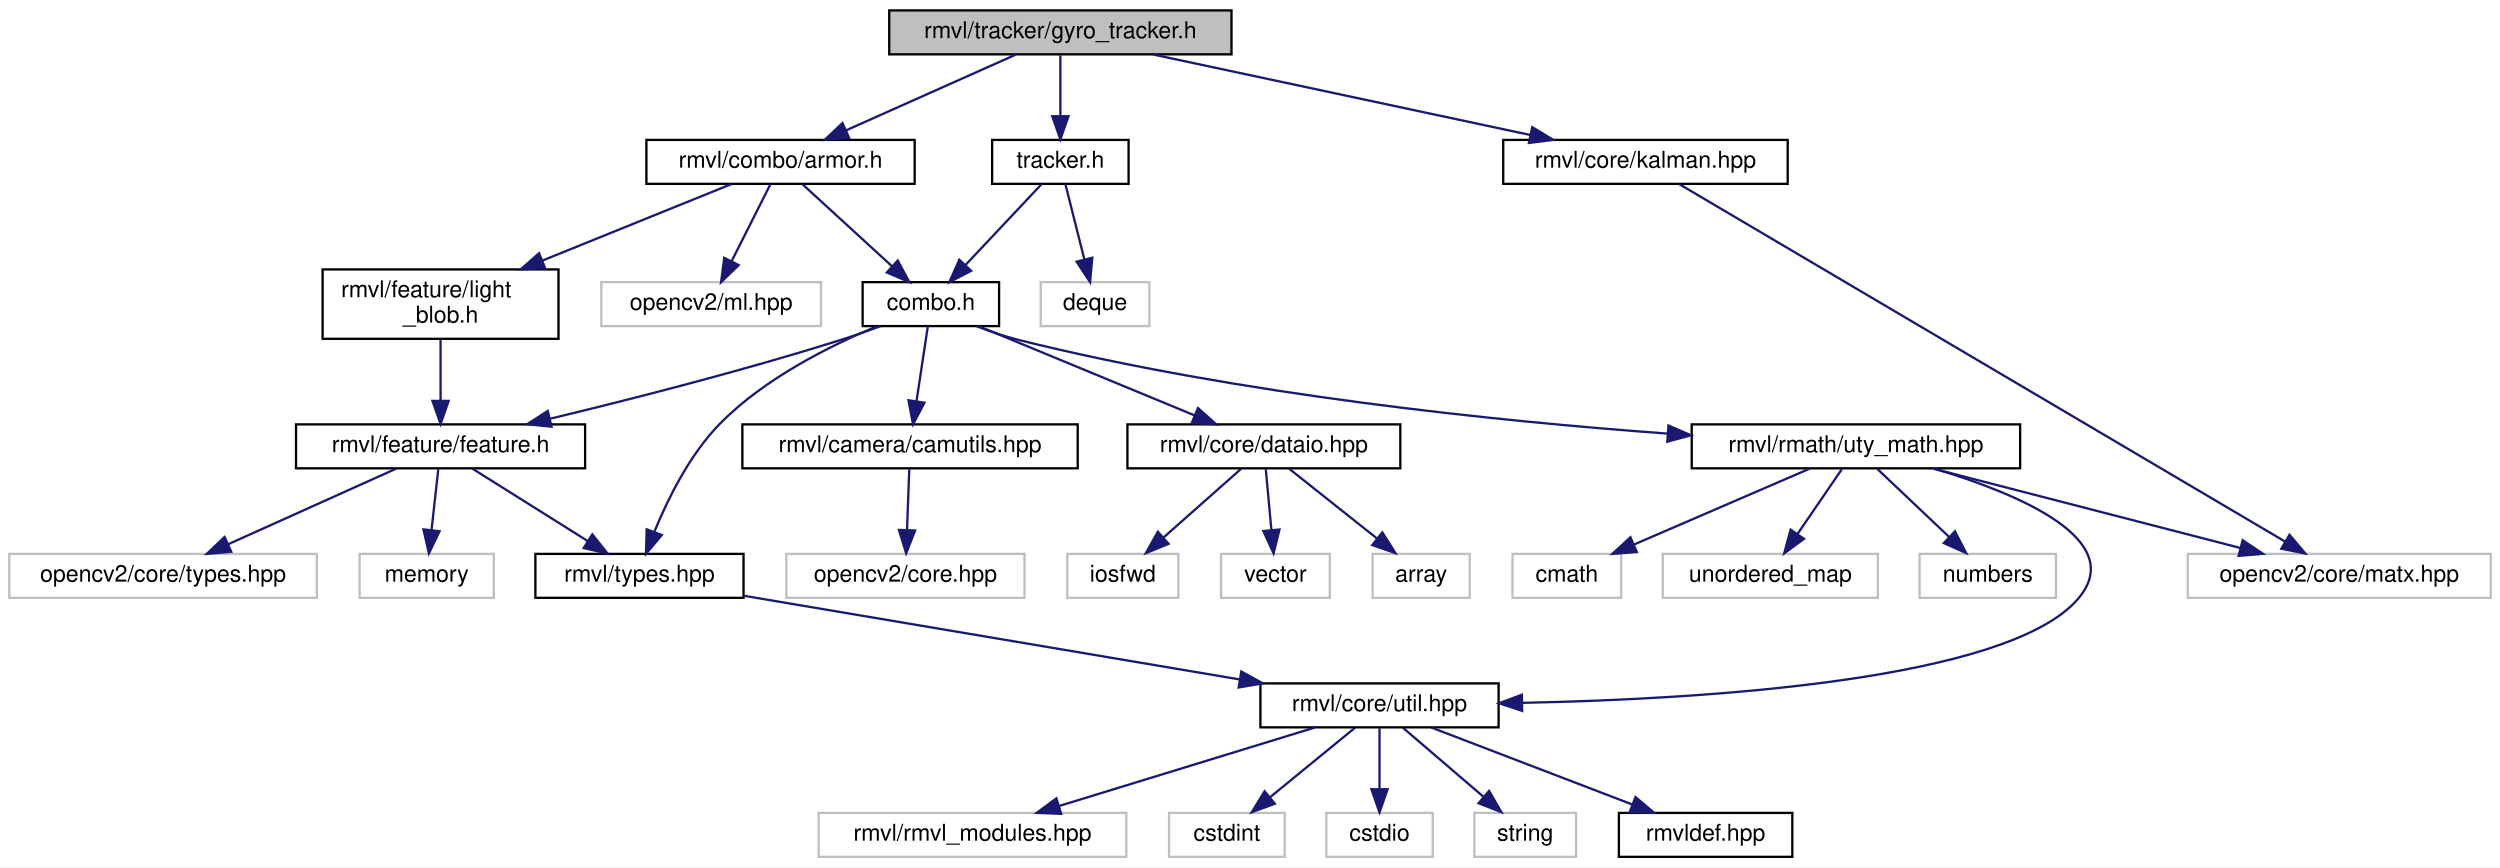
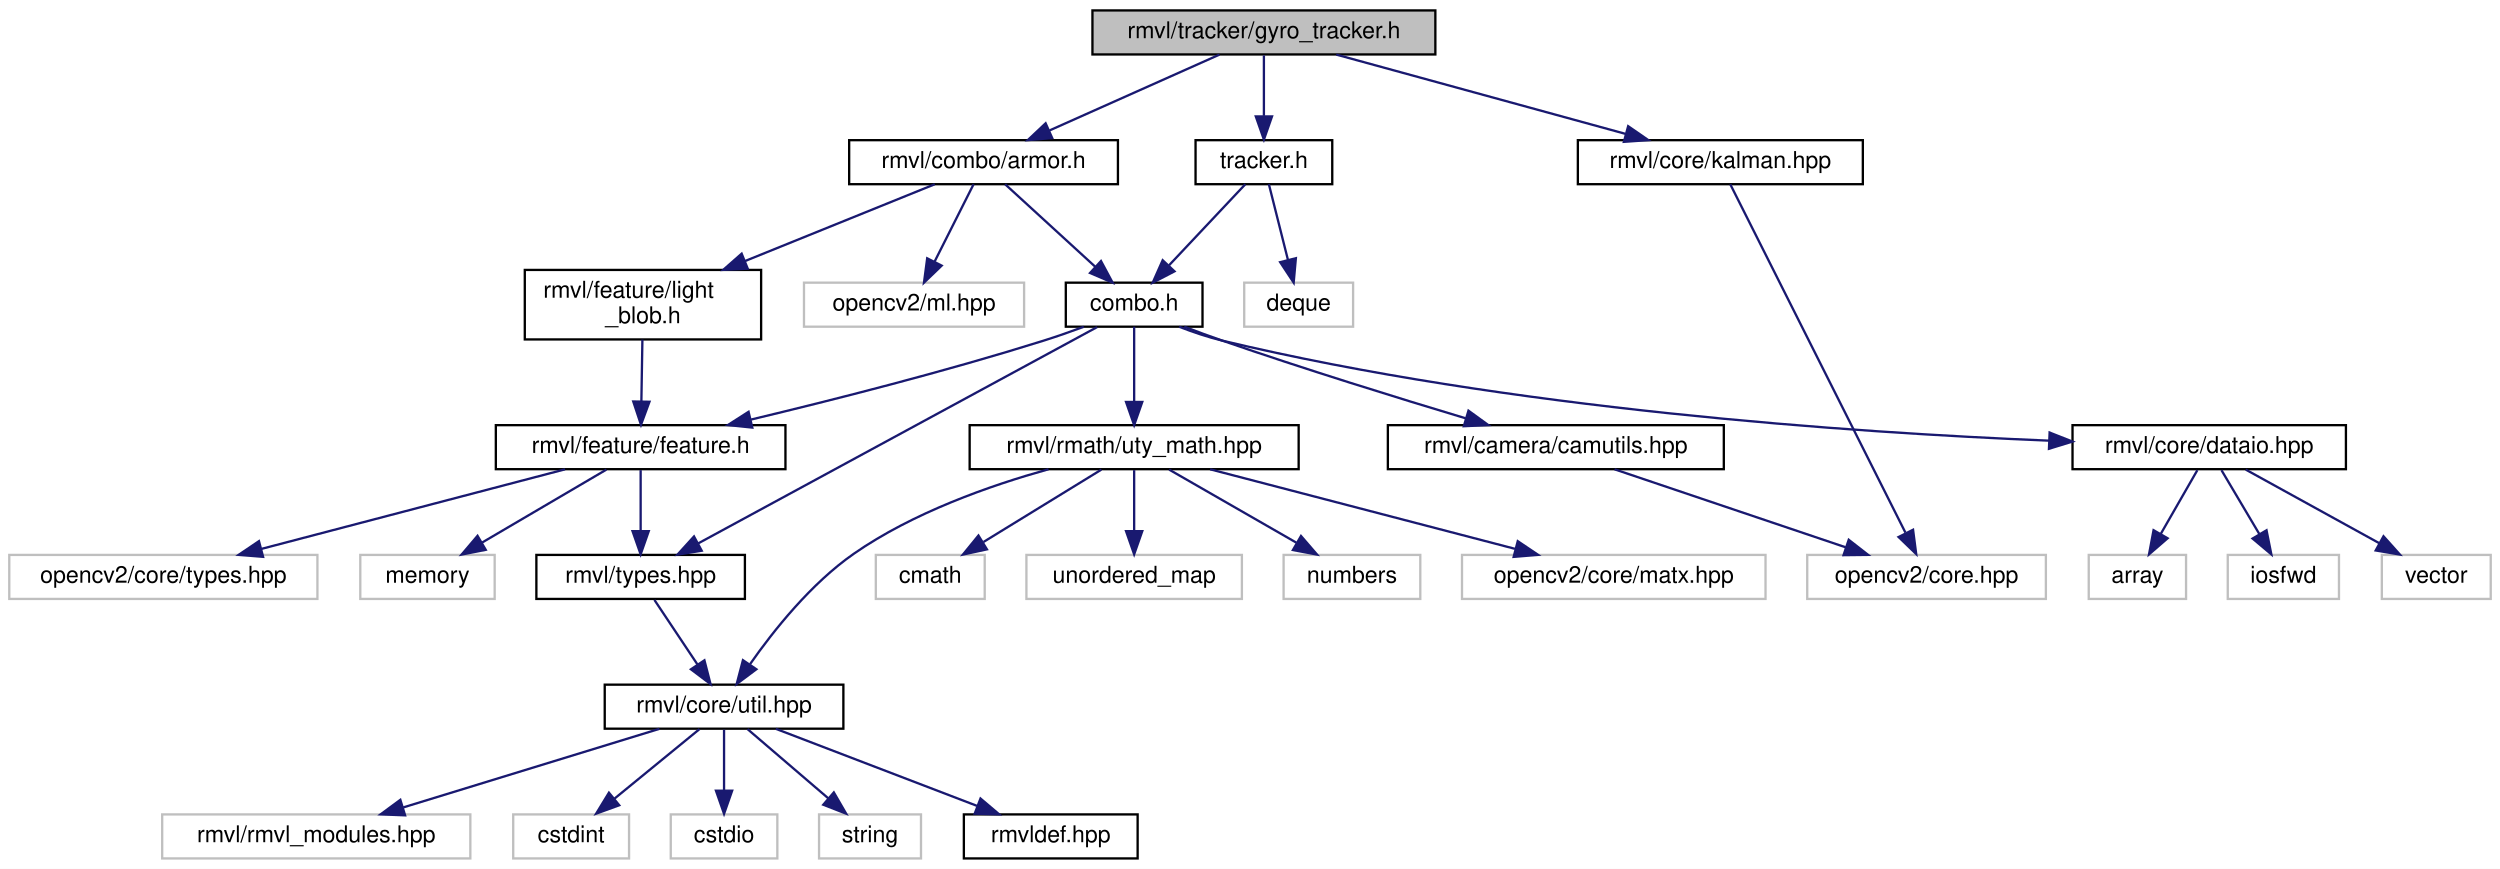
- <svg xmlns="http://www.w3.org/2000/svg" xmlns:xlink="http://www.w3.org/1999/xlink" width="1081pt" height="375pt" viewBox="0.00 0.00 1081.00 375.00">
+ <svg xmlns="http://www.w3.org/2000/svg" xmlns:xlink="http://www.w3.org/1999/xlink" width="1079pt" height="375pt" viewBox="0.00 0.00 1079.00 375.00">
  <g id="graph0" class="graph" transform="scale(1 1) rotate(0) translate(4 371)">
-     <polygon fill="white" stroke="transparent" points="-4,4 -4,-371 1077,-371 1077,4 -4,4" />
+     <polygon fill="white" stroke="transparent" points="-4,4 -4,-371 1075,-371 1075,4 -4,4" />
    <g id="node1" class="node">
      <g id="a_node1">
        <a xlink:title="装甲板追踪器头文件">
-           <polygon fill="#bfbfbf" stroke="black" points="380.5,-347.5 380.5,-366.5 528.5,-366.5 528.5,-347.5 380.5,-347.5" />
-           <text text-anchor="middle" x="454.5" y="-354.5" font-family="Helvetica,sans-Serif" font-size="10.00">rmvl/tracker/gyro_tracker.h</text>
+           <polygon fill="#bfbfbf" stroke="black" points="467.5,-347.5 467.5,-366.5 615.5,-366.5 615.5,-347.5 467.5,-347.5" />
+           <text text-anchor="middle" x="541.5" y="-354.5" font-family="Helvetica,sans-Serif" font-size="10.00">rmvl/tracker/gyro_tracker.h</text>
        </a>
      </g>
    </g>
    <g id="node2" class="node">
      <g id="a_node2">
        <a xlink:href="../../dd/d92/combo_2armor_8h.html" target="_top" xlink:title="装甲板类头文件">
-           <polygon fill="white" stroke="black" points="275.5,-291.5 275.5,-310.5 391.5,-310.5 391.5,-291.5 275.5,-291.5" />
-           <text text-anchor="middle" x="333.5" y="-298.5" font-family="Helvetica,sans-Serif" font-size="10.00">rmvl/combo/armor.h</text>
+           <polygon fill="white" stroke="black" points="362.5,-291.5 362.5,-310.5 478.5,-310.5 478.5,-291.5 362.5,-291.5" />
+           <text text-anchor="middle" x="420.5" y="-298.5" font-family="Helvetica,sans-Serif" font-size="10.00">rmvl/combo/armor.h</text>
        </a>
      </g>
    </g>
    <g id="edge1" class="edge">
-       <path fill="none" stroke="midnightblue" d="M435.33,-347.44C415.59,-338.64 384.61,-324.81 362.01,-314.72" />
-       <polygon fill="midnightblue" stroke="midnightblue" points="363.14,-311.4 352.58,-310.52 360.29,-317.79 363.14,-311.4" />
+       <path fill="none" stroke="midnightblue" d="M522.33,-347.44C502.59,-338.64 471.61,-324.81 449.01,-314.72" />
+       <polygon fill="midnightblue" stroke="midnightblue" points="450.14,-311.4 439.58,-310.52 447.29,-317.79 450.14,-311.4" />
    </g>
    <g id="node27" class="node">
      <g id="a_node27">
        <a xlink:href="../../db/d0f/kalman_8hpp.html" target="_top" xlink:title="包含轻量级 cv::Matx 的卡尔曼滤波模块">
-           <polygon fill="white" stroke="black" points="646,-291.5 646,-310.5 769,-310.5 769,-291.5 646,-291.5" />
-           <text text-anchor="middle" x="707.5" y="-298.5" font-family="Helvetica,sans-Serif" font-size="10.00">rmvl/core/kalman.hpp</text>
+           <polygon fill="white" stroke="black" points="677,-291.5 677,-310.5 800,-310.5 800,-291.5 677,-291.5" />
+           <text text-anchor="middle" x="738.5" y="-298.5" font-family="Helvetica,sans-Serif" font-size="10.00">rmvl/core/kalman.hpp</text>
        </a>
      </g>
    </g>
    <g id="edge29" class="edge">
-       <path fill="none" stroke="midnightblue" d="M494.59,-347.44C538.82,-338 610.04,-322.8 657.78,-312.61" />
-       <polygon fill="midnightblue" stroke="midnightblue" points="658.55,-316.03 667.6,-310.52 657.09,-309.18 658.55,-316.03" />
+       <path fill="none" stroke="midnightblue" d="M572.72,-347.44C606.43,-338.2 660.3,-323.44 697.43,-313.26" />
+       <polygon fill="midnightblue" stroke="midnightblue" points="698.71,-316.54 707.43,-310.52 696.86,-309.78 698.71,-316.54" />
    </g>
    <g id="node28" class="node">
      <g id="a_node28">
        <a xlink:href="../../dc/ded/tracker_8h.html" target="_top" xlink:title="追踪器抽象头文件">
-           <polygon fill="white" stroke="black" points="425,-291.5 425,-310.5 484,-310.5 484,-291.5 425,-291.5" />
-           <text text-anchor="middle" x="454.5" y="-298.5" font-family="Helvetica,sans-Serif" font-size="10.00">tracker.h</text>
+           <polygon fill="white" stroke="black" points="512,-291.5 512,-310.5 571,-310.5 571,-291.5 512,-291.5" />
+           <text text-anchor="middle" x="541.5" y="-298.5" font-family="Helvetica,sans-Serif" font-size="10.00">tracker.h</text>
        </a>
      </g>
    </g>
    <g id="edge31" class="edge">
-       <path fill="none" stroke="midnightblue" d="M454.5,-347.08C454.5,-340.01 454.5,-329.86 454.5,-320.99" />
-       <polygon fill="midnightblue" stroke="midnightblue" points="458,-320.75 454.5,-310.75 451,-320.75 458,-320.75" />
+       <path fill="none" stroke="midnightblue" d="M541.5,-347.08C541.5,-340.01 541.5,-329.86 541.5,-320.99" />
+       <polygon fill="midnightblue" stroke="midnightblue" points="545,-320.75 541.5,-310.75 538,-320.75 545,-320.75" />
    </g>
    <g id="node3" class="node">
      <g id="a_node3">
        <a xlink:title=" ">
-           <polygon fill="white" stroke="#bfbfbf" points="256,-230 256,-249 351,-249 351,-230 256,-230" />
-           <text text-anchor="middle" x="303.5" y="-237" font-family="Helvetica,sans-Serif" font-size="10.00">opencv2/ml.hpp</text>
+           <polygon fill="white" stroke="#bfbfbf" points="343,-230 343,-249 438,-249 438,-230 343,-230" />
+           <text text-anchor="middle" x="390.5" y="-237" font-family="Helvetica,sans-Serif" font-size="10.00">opencv2/ml.hpp</text>
        </a>
      </g>
    </g>
    <g id="edge2" class="edge">
-       <path fill="none" stroke="midnightblue" d="M329.2,-291.48C324.84,-282.82 317.94,-269.15 312.4,-258.15" />
-       <polygon fill="midnightblue" stroke="midnightblue" points="315.42,-256.36 307.79,-249.01 309.17,-259.51 315.42,-256.36" />
+       <path fill="none" stroke="midnightblue" d="M416.2,-291.48C411.84,-282.82 404.94,-269.15 399.4,-258.15" />
+       <polygon fill="midnightblue" stroke="midnightblue" points="402.42,-256.36 394.79,-249.01 396.17,-259.51 402.42,-256.36" />
    </g>
    <g id="node4" class="node">
      <g id="a_node4">
        <a xlink:href="../../d8/d36/combo_8h.html" target="_top" xlink:title="the combination of the features header file">
-           <polygon fill="white" stroke="black" points="369,-230 369,-249 428,-249 428,-230 369,-230" />
-           <text text-anchor="middle" x="398.5" y="-237" font-family="Helvetica,sans-Serif" font-size="10.00">combo.h</text>
+           <polygon fill="white" stroke="black" points="456,-230 456,-249 515,-249 515,-230 456,-230" />
+           <text text-anchor="middle" x="485.5" y="-237" font-family="Helvetica,sans-Serif" font-size="10.00">combo.h</text>
        </a>
      </g>
    </g>
    <g id="edge3" class="edge">
-       <path fill="none" stroke="midnightblue" d="M342.81,-291.48C352.95,-282.2 369.36,-267.17 381.75,-255.83" />
-       <polygon fill="midnightblue" stroke="midnightblue" points="384.19,-258.34 389.2,-249.01 379.46,-253.18 384.19,-258.34" />
+       <path fill="none" stroke="midnightblue" d="M429.81,-291.48C439.95,-282.2 456.36,-267.17 468.75,-255.83" />
+       <polygon fill="midnightblue" stroke="midnightblue" points="471.19,-258.34 476.2,-249.01 466.46,-253.18 471.19,-258.34" />
    </g>
    <g id="node26" class="node">
      <g id="a_node26">
        <a xlink:href="../../d4/d54/feature_2light__blob_8h.html" target="_top" xlink:title="灯条类头文件">
-           <polygon fill="white" stroke="black" points="135.5,-224.5 135.5,-254.5 237.5,-254.5 237.5,-224.5 135.5,-224.5" />
-           <text text-anchor="start" x="143.5" y="-242.5" font-family="Helvetica,sans-Serif" font-size="10.00">rmvl/feature/light</text>
-           <text text-anchor="middle" x="186.5" y="-231.5" font-family="Helvetica,sans-Serif" font-size="10.00">_blob.h</text>
+           <polygon fill="white" stroke="black" points="222.5,-224.5 222.5,-254.5 324.5,-254.5 324.5,-224.5 222.5,-224.5" />
+           <text text-anchor="start" x="230.5" y="-242.5" font-family="Helvetica,sans-Serif" font-size="10.00">rmvl/feature/light</text>
+           <text text-anchor="middle" x="273.5" y="-231.5" font-family="Helvetica,sans-Serif" font-size="10.00">_blob.h</text>
        </a>
      </g>
    </g>
    <g id="edge27" class="edge">
-       <path fill="none" stroke="midnightblue" d="M312.44,-291.48C291.13,-282.85 257.56,-269.26 230.44,-258.29" />
-       <polygon fill="midnightblue" stroke="midnightblue" points="231.73,-255.03 221.14,-254.52 229.1,-261.52 231.73,-255.03" />
+       <path fill="none" stroke="midnightblue" d="M399.44,-291.48C378.13,-282.85 344.56,-269.26 317.44,-258.29" />
+       <polygon fill="midnightblue" stroke="midnightblue" points="318.73,-255.03 308.14,-254.52 316.1,-261.52 318.73,-255.03" />
    </g>
    <g id="node5" class="node">
      <g id="a_node5">
        <a xlink:href="../../d3/d7e/camutils_8hpp.html" target="_top" xlink:title=" ">
-           <polygon fill="white" stroke="black" points="317,-168.5 317,-187.5 462,-187.5 462,-168.5 317,-168.5" />
-           <text text-anchor="middle" x="389.5" y="-175.5" font-family="Helvetica,sans-Serif" font-size="10.00">rmvl/camera/camutils.hpp</text>
+           <polygon fill="white" stroke="black" points="595,-168.5 595,-187.5 740,-187.5 740,-168.5 595,-168.5" />
+           <text text-anchor="middle" x="667.5" y="-175.5" font-family="Helvetica,sans-Serif" font-size="10.00">rmvl/camera/camutils.hpp</text>
        </a>
      </g>
    </g>
    <g id="edge4" class="edge">
-       <path fill="none" stroke="midnightblue" d="M397.21,-229.98C395.94,-221.58 393.96,-208.48 392.32,-197.66" />
-       <polygon fill="midnightblue" stroke="midnightblue" points="395.74,-196.87 390.79,-187.51 388.82,-197.92 395.74,-196.87" />
+       <path fill="none" stroke="midnightblue" d="M507.12,-229.99C512.45,-227.96 518.16,-225.85 523.5,-224 558.81,-211.76 599.49,-199.19 628.59,-190.45" />
+       <polygon fill="midnightblue" stroke="midnightblue" points="629.79,-193.75 638.37,-187.53 627.78,-187.04 629.79,-193.75" />
    </g>
    <g id="node7" class="node">
      <g id="a_node7">
        <a xlink:href="../../dc/d71/uty__math_8hpp.html" target="_top" xlink:title=" ">
-           <polygon fill="white" stroke="black" points="727.5,-168.5 727.5,-187.5 869.5,-187.5 869.5,-168.5 727.5,-168.5" />
-           <text text-anchor="middle" x="798.5" y="-175.5" font-family="Helvetica,sans-Serif" font-size="10.00">rmvl/rmath/uty_math.hpp</text>
+           <polygon fill="white" stroke="black" points="414.5,-168.5 414.5,-187.5 556.5,-187.5 556.5,-168.5 414.5,-168.5" />
+           <text text-anchor="middle" x="485.5" y="-175.5" font-family="Helvetica,sans-Serif" font-size="10.00">rmvl/rmath/uty_math.hpp</text>
        </a>
      </g>
    </g>
    <g id="edge6" class="edge">
-       <path fill="none" stroke="midnightblue" d="M418.33,-229.9C424.1,-227.68 430.47,-225.5 436.5,-224 531.14,-200.43 642.92,-188.93 716.97,-183.51" />
-       <polygon fill="midnightblue" stroke="midnightblue" points="717.44,-186.99 727.16,-182.79 716.94,-180.01 717.44,-186.99" />
+       <path fill="none" stroke="midnightblue" d="M485.5,-229.98C485.5,-221.58 485.5,-208.48 485.5,-197.66" />
+       <polygon fill="midnightblue" stroke="midnightblue" points="489,-197.51 485.5,-187.51 482,-197.51 489,-197.51" />
    </g>
    <g id="node18" class="node">
      <g id="a_node18">
        <a xlink:href="../../dd/de3/types_8hpp.html" target="_top" xlink:title="常用状态类型定义">
          <polygon fill="white" stroke="black" points="227.5,-112.5 227.5,-131.5 317.5,-131.5 317.5,-112.5 227.5,-112.5" />
          <text text-anchor="middle" x="272.5" y="-119.5" font-family="Helvetica,sans-Serif" font-size="10.00">rmvl/types.hpp</text>
        </a>
      </g>
    </g>
    <g id="edge17" class="edge">
-       <path fill="none" stroke="midnightblue" d="M375.2,-229.94C355.26,-221.68 326.8,-207.54 307.5,-188 294.3,-174.63 284.74,-155.25 278.98,-141.13" />
-       <polygon fill="midnightblue" stroke="midnightblue" points="282.15,-139.64 275.32,-131.55 275.62,-142.14 282.15,-139.64" />
+       <path fill="none" stroke="midnightblue" d="M469.49,-229.82C432.62,-209.83 341.53,-160.43 297.33,-136.47" />
+       <polygon fill="midnightblue" stroke="midnightblue" points="298.86,-133.31 288.4,-131.62 295.53,-139.47 298.86,-133.31" />
    </g>
    <g id="node19" class="node">
      <g id="a_node19">
        <a xlink:href="../../d5/d60/dataio_8hpp.html" target="_top" xlink:title="陀螺仪数据">
-           <polygon fill="white" stroke="black" points="483.5,-168.5 483.5,-187.5 601.5,-187.5 601.5,-168.5 483.5,-168.5" />
-           <text text-anchor="middle" x="542.5" y="-175.5" font-family="Helvetica,sans-Serif" font-size="10.00">rmvl/core/dataio.hpp</text>
+           <polygon fill="white" stroke="black" points="890.5,-168.5 890.5,-187.5 1008.5,-187.5 1008.5,-168.5 890.5,-168.5" />
+           <text text-anchor="middle" x="949.5" y="-175.5" font-family="Helvetica,sans-Serif" font-size="10.00">rmvl/core/dataio.hpp</text>
        </a>
      </g>
    </g>
    <g id="edge19" class="edge">
-       <path fill="none" stroke="midnightblue" d="M419.13,-229.98C443.62,-219.86 484.65,-202.9 512.61,-191.35" />
-       <polygon fill="midnightblue" stroke="midnightblue" points="514,-194.56 521.91,-187.51 511.33,-188.09 514,-194.56" />
+       <path fill="none" stroke="midnightblue" d="M504.92,-229.98C510.79,-227.71 517.32,-225.48 523.5,-224 647.04,-194.44 795.37,-184.29 880.41,-180.81" />
+       <polygon fill="midnightblue" stroke="midnightblue" points="880.61,-184.31 890.46,-180.42 880.33,-177.31 880.61,-184.31" />
    </g>
    <g id="node23" class="node">
      <g id="a_node23">
        <a xlink:href="../../d2/d74/feature_8h.html" target="_top" xlink:title="feature class header">
-           <polygon fill="white" stroke="black" points="124,-168.5 124,-187.5 249,-187.5 249,-168.5 124,-168.5" />
-           <text text-anchor="middle" x="186.5" y="-175.5" font-family="Helvetica,sans-Serif" font-size="10.00">rmvl/feature/feature.h</text>
+           <polygon fill="white" stroke="black" points="210,-168.5 210,-187.5 335,-187.5 335,-168.5 210,-168.5" />
+           <text text-anchor="middle" x="272.5" y="-175.5" font-family="Helvetica,sans-Serif" font-size="10.00">rmvl/feature/feature.h</text>
        </a>
      </g>
    </g>
    <g id="edge23" class="edge">
-       <path fill="none" stroke="midnightblue" d="M376.77,-229.98C371.18,-227.91 365.15,-225.78 359.5,-224 317.47,-210.76 268.85,-198.36 233.87,-189.95" />
-       <polygon fill="midnightblue" stroke="midnightblue" points="234.47,-186.49 223.93,-187.58 232.85,-193.3 234.47,-186.49" />
+       <path fill="none" stroke="midnightblue" d="M463.77,-229.97C458.18,-227.9 452.15,-225.78 446.5,-224 404.24,-210.72 355.33,-198.33 320.15,-189.92" />
+       <polygon fill="midnightblue" stroke="midnightblue" points="320.69,-186.45 310.15,-187.55 319.08,-193.27 320.69,-186.45" />
    </g>
    <g id="node6" class="node">
      <g id="a_node6">
        <a xlink:title=" ">
-           <polygon fill="white" stroke="#bfbfbf" points="336,-112.5 336,-131.5 439,-131.5 439,-112.5 336,-112.5" />
-           <text text-anchor="middle" x="387.5" y="-119.5" font-family="Helvetica,sans-Serif" font-size="10.00">opencv2/core.hpp</text>
+           <polygon fill="white" stroke="#bfbfbf" points="776,-112.5 776,-131.5 879,-131.5 879,-112.5 776,-112.5" />
+           <text text-anchor="middle" x="827.5" y="-119.5" font-family="Helvetica,sans-Serif" font-size="10.00">opencv2/core.hpp</text>
        </a>
      </g>
    </g>
    <g id="edge5" class="edge">
-       <path fill="none" stroke="midnightblue" d="M389.17,-168.08C388.91,-161.01 388.53,-150.86 388.2,-141.99" />
-       <polygon fill="midnightblue" stroke="midnightblue" points="391.69,-141.61 387.82,-131.75 384.7,-141.87 391.69,-141.61" />
+       <path fill="none" stroke="midnightblue" d="M692.85,-168.44C719.77,-159.36 762.5,-144.94 792.59,-134.78" />
+       <polygon fill="midnightblue" stroke="midnightblue" points="793.91,-138.03 802.27,-131.52 791.67,-131.4 793.91,-138.03" />
    </g>
    <g id="node8" class="node">
      <g id="a_node8">
        <a xlink:title=" ">
-           <polygon fill="white" stroke="#bfbfbf" points="650,-112.5 650,-131.5 697,-131.5 697,-112.5 650,-112.5" />
-           <text text-anchor="middle" x="673.5" y="-119.5" font-family="Helvetica,sans-Serif" font-size="10.00">cmath</text>
+           <polygon fill="white" stroke="#bfbfbf" points="374,-112.5 374,-131.5 421,-131.5 421,-112.5 374,-112.5" />
+           <text text-anchor="middle" x="397.5" y="-119.5" font-family="Helvetica,sans-Serif" font-size="10.00">cmath</text>
        </a>
      </g>
    </g>
    <g id="edge7" class="edge">
-       <path fill="none" stroke="midnightblue" d="M778.69,-168.44C758.21,-159.6 726.02,-145.69 702.64,-135.59" />
-       <polygon fill="midnightblue" stroke="midnightblue" points="703.78,-132.27 693.21,-131.52 701.01,-138.7 703.78,-132.27" />
+       <path fill="none" stroke="midnightblue" d="M471.36,-168.32C457.63,-159.9 436.56,-146.97 420.44,-137.07" />
+       <polygon fill="midnightblue" stroke="midnightblue" points="421.96,-133.9 411.6,-131.65 418.3,-139.87 421.96,-133.9" />
    </g>
    <g id="node9" class="node">
      <g id="a_node9">
        <a xlink:title=" ">
-           <polygon fill="white" stroke="#bfbfbf" points="715,-112.5 715,-131.5 808,-131.5 808,-112.5 715,-112.5" />
-           <text text-anchor="middle" x="761.5" y="-119.5" font-family="Helvetica,sans-Serif" font-size="10.00">unordered_map</text>
+           <polygon fill="white" stroke="#bfbfbf" points="439,-112.5 439,-131.5 532,-131.5 532,-112.5 439,-112.5" />
+           <text text-anchor="middle" x="485.5" y="-119.5" font-family="Helvetica,sans-Serif" font-size="10.00">unordered_map</text>
        </a>
      </g>
    </g>
    <g id="edge8" class="edge">
-       <path fill="none" stroke="midnightblue" d="M792.39,-168.08C787.22,-160.53 779.65,-149.49 773.31,-140.23" />
-       <polygon fill="midnightblue" stroke="midnightblue" points="776.04,-138.02 767.5,-131.75 770.26,-141.98 776.04,-138.02" />
+       <path fill="none" stroke="midnightblue" d="M485.5,-168.08C485.5,-161.01 485.5,-150.86 485.5,-141.99" />
+       <polygon fill="midnightblue" stroke="midnightblue" points="489,-141.75 485.5,-131.75 482,-141.75 489,-141.75" />
    </g>
    <g id="node10" class="node">
      <g id="a_node10">
        <a xlink:title=" ">
-           <polygon fill="white" stroke="#bfbfbf" points="826,-112.5 826,-131.5 885,-131.5 885,-112.5 826,-112.5" />
-           <text text-anchor="middle" x="855.5" y="-119.5" font-family="Helvetica,sans-Serif" font-size="10.00">numbers</text>
+           <polygon fill="white" stroke="#bfbfbf" points="550,-112.5 550,-131.5 609,-131.5 609,-112.5 550,-112.5" />
+           <text text-anchor="middle" x="579.5" y="-119.5" font-family="Helvetica,sans-Serif" font-size="10.00">numbers</text>
        </a>
      </g>
    </g>
    <g id="edge9" class="edge">
-       <path fill="none" stroke="midnightblue" d="M807.66,-168.32C816,-160.42 828.53,-148.55 838.68,-138.94" />
-       <polygon fill="midnightblue" stroke="midnightblue" points="841.32,-141.25 846.18,-131.83 836.51,-136.17 841.32,-141.25" />
+       <path fill="none" stroke="midnightblue" d="M500.6,-168.32C515.4,-159.82 538.19,-146.73 555.48,-136.8" />
+       <polygon fill="midnightblue" stroke="midnightblue" points="557.51,-139.67 564.43,-131.65 554.02,-133.6 557.51,-139.67" />
    </g>
    <g id="node11" class="node">
      <g id="a_node11">
        <a xlink:title=" ">
-           <polygon fill="white" stroke="#bfbfbf" points="942,-112.5 942,-131.5 1073,-131.5 1073,-112.5 942,-112.5" />
-           <text text-anchor="middle" x="1007.5" y="-119.5" font-family="Helvetica,sans-Serif" font-size="10.00">opencv2/core/matx.hpp</text>
+           <polygon fill="white" stroke="#bfbfbf" points="627,-112.5 627,-131.5 758,-131.5 758,-112.5 627,-112.5" />
+           <text text-anchor="middle" x="692.5" y="-119.5" font-family="Helvetica,sans-Serif" font-size="10.00">opencv2/core/matx.hpp</text>
        </a>
      </g>
    </g>
    <g id="edge10" class="edge">
-       <path fill="none" stroke="midnightblue" d="M831.62,-168.44C867.62,-159.14 925.27,-144.25 964.69,-134.06" />
-       <polygon fill="midnightblue" stroke="midnightblue" points="965.73,-137.41 974.54,-131.52 963.98,-130.63 965.73,-137.41" />
+       <path fill="none" stroke="midnightblue" d="M518.3,-168.44C553.88,-159.16 610.81,-144.31 649.85,-134.13" />
+       <polygon fill="midnightblue" stroke="midnightblue" points="651.06,-137.43 659.85,-131.52 649.29,-130.65 651.06,-137.43" />
    </g>
    <g id="node12" class="node">
      <g id="a_node12">
        <a xlink:href="../../d0/d3f/util_8hpp.html" target="_top" xlink:title=" ">
-           <polygon fill="white" stroke="black" points="541,-56.5 541,-75.5 644,-75.5 644,-56.5 541,-56.5" />
-           <text text-anchor="middle" x="592.5" y="-63.5" font-family="Helvetica,sans-Serif" font-size="10.00">rmvl/core/util.hpp</text>
+           <polygon fill="white" stroke="black" points="257,-56.5 257,-75.5 360,-75.5 360,-56.5 257,-56.5" />
+           <text text-anchor="middle" x="308.5" y="-63.5" font-family="Helvetica,sans-Serif" font-size="10.00">rmvl/core/util.hpp</text>
        </a>
      </g>
    </g>
    <g id="edge11" class="edge">
-       <path fill="none" stroke="midnightblue" d="M832.24,-168.41C868.05,-157.72 916.64,-137.69 894.5,-112 864.15,-76.79 733.65,-68.7 654.46,-67.1" />
-       <polygon fill="midnightblue" stroke="midnightblue" points="654.18,-63.6 644.12,-66.92 654.06,-70.6 654.18,-63.6" />
+       <path fill="none" stroke="midnightblue" d="M448.53,-168.47C423.31,-161.45 389.98,-149.73 364.5,-132 346.04,-119.16 329.88,-98.87 319.73,-84.37" />
+       <polygon fill="midnightblue" stroke="midnightblue" points="322.45,-82.15 313.96,-75.82 316.65,-86.07 322.45,-82.15" />
    </g>
    <g id="node13" class="node">
      <g id="a_node13">
        <a xlink:title=" ">
-           <polygon fill="white" stroke="#bfbfbf" points="350,-0.5 350,-19.5 483,-19.5 483,-0.5 350,-0.5" />
-           <text text-anchor="middle" x="416.5" y="-7.5" font-family="Helvetica,sans-Serif" font-size="10.00">rmvl/rmvl_modules.hpp</text>
+           <polygon fill="white" stroke="#bfbfbf" points="66,-0.5 66,-19.5 199,-19.5 199,-0.5 66,-0.5" />
+           <text text-anchor="middle" x="132.5" y="-7.5" font-family="Helvetica,sans-Serif" font-size="10.00">rmvl/rmvl_modules.hpp</text>
        </a>
      </g>
    </g>
    <g id="edge12" class="edge">
-       <path fill="none" stroke="midnightblue" d="M564.61,-56.44C534.75,-47.28 487.19,-32.69 454.04,-22.52" />
-       <polygon fill="midnightblue" stroke="midnightblue" points="454.84,-19.1 444.26,-19.52 452.79,-25.8 454.84,-19.1" />
+       <path fill="none" stroke="midnightblue" d="M280.61,-56.44C250.75,-47.28 203.19,-32.69 170.04,-22.52" />
+       <polygon fill="midnightblue" stroke="midnightblue" points="170.84,-19.1 160.26,-19.52 168.79,-25.8 170.84,-19.1" />
    </g>
    <g id="node14" class="node">
      <g id="a_node14">
        <a xlink:title=" ">
-           <polygon fill="white" stroke="#bfbfbf" points="501.5,-0.5 501.5,-19.5 551.5,-19.5 551.5,-0.5 501.5,-0.5" />
-           <text text-anchor="middle" x="526.5" y="-7.5" font-family="Helvetica,sans-Serif" font-size="10.00">cstdint</text>
+           <polygon fill="white" stroke="#bfbfbf" points="217.5,-0.5 217.5,-19.5 267.5,-19.5 267.5,-0.5 217.5,-0.5" />
+           <text text-anchor="middle" x="242.5" y="-7.5" font-family="Helvetica,sans-Serif" font-size="10.00">cstdint</text>
        </a>
      </g>
    </g>
    <g id="edge13" class="edge">
-       <path fill="none" stroke="midnightblue" d="M581.9,-56.32C572.04,-48.26 557.15,-36.08 545.28,-26.37" />
-       <polygon fill="midnightblue" stroke="midnightblue" points="547.25,-23.46 537.3,-19.83 542.82,-28.88 547.25,-23.46" />
+       <path fill="none" stroke="midnightblue" d="M297.9,-56.32C288.04,-48.26 273.15,-36.08 261.28,-26.37" />
+       <polygon fill="midnightblue" stroke="midnightblue" points="263.25,-23.46 253.3,-19.83 258.82,-28.88 263.25,-23.46" />
    </g>
    <g id="node15" class="node">
      <g id="a_node15">
        <a xlink:title=" ">
-           <polygon fill="white" stroke="#bfbfbf" points="569.5,-0.5 569.5,-19.5 615.5,-19.5 615.5,-0.5 569.5,-0.5" />
-           <text text-anchor="middle" x="592.5" y="-7.5" font-family="Helvetica,sans-Serif" font-size="10.00">cstdio</text>
+           <polygon fill="white" stroke="#bfbfbf" points="285.5,-0.5 285.5,-19.5 331.5,-19.5 331.5,-0.5 285.5,-0.5" />
+           <text text-anchor="middle" x="308.5" y="-7.5" font-family="Helvetica,sans-Serif" font-size="10.00">cstdio</text>
        </a>
      </g>
    </g>
    <g id="edge14" class="edge">
-       <path fill="none" stroke="midnightblue" d="M592.5,-56.08C592.5,-49.01 592.5,-38.86 592.5,-29.99" />
-       <polygon fill="midnightblue" stroke="midnightblue" points="596,-29.75 592.5,-19.75 589,-29.75 596,-29.75" />
+       <path fill="none" stroke="midnightblue" d="M308.5,-56.08C308.5,-49.01 308.5,-38.86 308.5,-29.99" />
+       <polygon fill="midnightblue" stroke="midnightblue" points="312,-29.75 308.5,-19.75 305,-29.75 312,-29.75" />
    </g>
    <g id="node16" class="node">
      <g id="a_node16">
        <a xlink:title=" ">
-           <polygon fill="white" stroke="#bfbfbf" points="633.5,-0.5 633.5,-19.5 677.5,-19.5 677.5,-0.5 633.5,-0.5" />
-           <text text-anchor="middle" x="655.5" y="-7.5" font-family="Helvetica,sans-Serif" font-size="10.00">string</text>
+           <polygon fill="white" stroke="#bfbfbf" points="349.5,-0.5 349.5,-19.5 393.5,-19.5 393.5,-0.5 349.5,-0.5" />
+           <text text-anchor="middle" x="371.5" y="-7.5" font-family="Helvetica,sans-Serif" font-size="10.00">string</text>
        </a>
      </g>
    </g>
    <g id="edge15" class="edge">
-       <path fill="none" stroke="midnightblue" d="M602.62,-56.32C612.03,-48.26 626.24,-36.08 637.57,-26.37" />
-       <polygon fill="midnightblue" stroke="midnightblue" points="639.88,-29 645.19,-19.83 635.32,-23.68 639.88,-29" />
+       <path fill="none" stroke="midnightblue" d="M318.62,-56.32C328.03,-48.26 342.24,-36.08 353.57,-26.37" />
+       <polygon fill="midnightblue" stroke="midnightblue" points="355.88,-29 361.19,-19.83 351.32,-23.68 355.88,-29" />
    </g>
    <g id="node17" class="node">
      <g id="a_node17">
        <a xlink:href="../../db/d41/rmvldef_8hpp.html" target="_top" xlink:title=" ">
-           <polygon fill="white" stroke="black" points="696,-0.5 696,-19.5 771,-19.5 771,-0.5 696,-0.5" />
-           <text text-anchor="middle" x="733.5" y="-7.5" font-family="Helvetica,sans-Serif" font-size="10.00">rmvldef.hpp</text>
+           <polygon fill="white" stroke="black" points="412,-0.5 412,-19.5 487,-19.5 487,-0.5 412,-0.5" />
+           <text text-anchor="middle" x="449.5" y="-7.5" font-family="Helvetica,sans-Serif" font-size="10.00">rmvldef.hpp</text>
        </a>
      </g>
    </g>
    <g id="edge16" class="edge">
-       <path fill="none" stroke="midnightblue" d="M614.84,-56.44C638.25,-47.48 675.24,-33.31 701.69,-23.18" />
-       <polygon fill="midnightblue" stroke="midnightblue" points="703.18,-26.36 711.26,-19.52 700.67,-19.82 703.18,-26.36" />
+       <path fill="none" stroke="midnightblue" d="M330.84,-56.44C354.25,-47.48 391.24,-33.31 417.69,-23.18" />
+       <polygon fill="midnightblue" stroke="midnightblue" points="419.18,-26.36 427.26,-19.52 416.67,-19.82 419.18,-26.36" />
    </g>
    <g id="edge18" class="edge">
-       <path fill="none" stroke="midnightblue" d="M317.67,-113.38C373.73,-103.92 469.53,-87.75 531.93,-77.22" />
-       <polygon fill="midnightblue" stroke="midnightblue" points="532.74,-80.63 542.02,-75.52 531.58,-73.73 532.74,-80.63" />
+       <path fill="none" stroke="midnightblue" d="M278.44,-112.08C283.48,-104.53 290.84,-93.49 297.01,-84.23" />
+       <polygon fill="midnightblue" stroke="midnightblue" points="300.03,-86.01 302.67,-75.75 294.21,-82.13 300.03,-86.01" />
    </g>
    <g id="node20" class="node">
      <g id="a_node20">
        <a xlink:title=" ">
-           <polygon fill="white" stroke="#bfbfbf" points="589.5,-112.5 589.5,-131.5 631.5,-131.5 631.5,-112.5 589.5,-112.5" />
-           <text text-anchor="middle" x="610.5" y="-119.5" font-family="Helvetica,sans-Serif" font-size="10.00">array</text>
+           <polygon fill="white" stroke="#bfbfbf" points="897.5,-112.5 897.5,-131.5 939.5,-131.5 939.5,-112.5 897.5,-112.5" />
+           <text text-anchor="middle" x="918.5" y="-119.5" font-family="Helvetica,sans-Serif" font-size="10.00">array</text>
        </a>
      </g>
    </g>
    <g id="edge20" class="edge">
-       <path fill="none" stroke="midnightblue" d="M553.43,-168.32C563.67,-160.18 579.22,-147.84 591.5,-138.09" />
-       <polygon fill="midnightblue" stroke="midnightblue" points="593.72,-140.79 599.38,-131.83 589.37,-135.31 593.72,-140.79" />
+       <path fill="none" stroke="midnightblue" d="M944.38,-168.08C940.09,-160.61 933.84,-149.72 928.56,-140.52" />
+       <polygon fill="midnightblue" stroke="midnightblue" points="931.54,-138.68 923.52,-131.75 925.47,-142.17 931.54,-138.68" />
    </g>
    <g id="node21" class="node">
      <g id="a_node21">
        <a xlink:title=" ">
-           <polygon fill="white" stroke="#bfbfbf" points="457.5,-112.5 457.5,-131.5 505.5,-131.5 505.5,-112.5 457.5,-112.5" />
-           <text text-anchor="middle" x="481.5" y="-119.5" font-family="Helvetica,sans-Serif" font-size="10.00">iosfwd</text>
+           <polygon fill="white" stroke="#bfbfbf" points="957.5,-112.5 957.5,-131.5 1005.5,-131.5 1005.5,-112.5 957.5,-112.5" />
+           <text text-anchor="middle" x="981.5" y="-119.5" font-family="Helvetica,sans-Serif" font-size="10.00">iosfwd</text>
        </a>
      </g>
    </g>
    <g id="edge21" class="edge">
-       <path fill="none" stroke="midnightblue" d="M532.7,-168.32C523.68,-160.34 510.09,-148.31 499.18,-138.65" />
-       <polygon fill="midnightblue" stroke="midnightblue" points="501.29,-135.84 491.48,-131.83 496.65,-141.08 501.29,-135.84" />
+       <path fill="none" stroke="midnightblue" d="M954.78,-168.08C959.21,-160.61 965.66,-149.72 971.12,-140.52" />
+       <polygon fill="midnightblue" stroke="midnightblue" points="974.23,-142.14 976.31,-131.75 968.21,-138.57 974.23,-142.14" />
    </g>
    <g id="node22" class="node">
      <g id="a_node22">
        <a xlink:title=" ">
-           <polygon fill="white" stroke="#bfbfbf" points="524,-112.5 524,-131.5 571,-131.5 571,-112.5 524,-112.5" />
-           <text text-anchor="middle" x="547.5" y="-119.5" font-family="Helvetica,sans-Serif" font-size="10.00">vector</text>
+           <polygon fill="white" stroke="#bfbfbf" points="1024,-112.5 1024,-131.5 1071,-131.5 1071,-112.5 1024,-112.5" />
+           <text text-anchor="middle" x="1047.5" y="-119.5" font-family="Helvetica,sans-Serif" font-size="10.00">vector</text>
        </a>
      </g>
    </g>
    <g id="edge22" class="edge">
-       <path fill="none" stroke="midnightblue" d="M543.33,-168.08C543.98,-161.01 544.92,-150.86 545.74,-141.99" />
-       <polygon fill="midnightblue" stroke="midnightblue" points="549.25,-142.03 546.69,-131.75 542.28,-141.39 549.25,-142.03" />
+       <path fill="none" stroke="midnightblue" d="M965.25,-168.32C980.82,-159.74 1004.88,-146.49 1022.96,-136.52" />
+       <polygon fill="midnightblue" stroke="midnightblue" points="1024.72,-139.55 1031.79,-131.65 1021.35,-133.42 1024.72,-139.55" />
    </g>
    <g id="edge26" class="edge">
-       <path fill="none" stroke="midnightblue" d="M200.32,-168.32C213.73,-159.9 234.32,-146.97 250.09,-137.07" />
-       <polygon fill="midnightblue" stroke="midnightblue" points="252.11,-139.94 258.72,-131.65 248.39,-134.01 252.11,-139.94" />
+       <path fill="none" stroke="midnightblue" d="M272.5,-168.08C272.5,-161.01 272.5,-150.86 272.5,-141.99" />
+       <polygon fill="midnightblue" stroke="midnightblue" points="276,-141.75 272.5,-131.75 269,-141.75 276,-141.75" />
    </g>
    <g id="node24" class="node">
      <g id="a_node24">
        <a xlink:title=" ">
          <polygon fill="white" stroke="#bfbfbf" points="151.5,-112.5 151.5,-131.5 209.5,-131.5 209.5,-112.5 151.5,-112.5" />
          <text text-anchor="middle" x="180.5" y="-119.5" font-family="Helvetica,sans-Serif" font-size="10.00">memory</text>
        </a>
      </g>
    </g>
    <g id="edge24" class="edge">
-       <path fill="none" stroke="midnightblue" d="M185.51,-168.08C184.71,-160.93 183.57,-150.64 182.58,-141.69" />
-       <polygon fill="midnightblue" stroke="midnightblue" points="186.06,-141.3 181.47,-131.75 179.1,-142.08 186.06,-141.3" />
+       <path fill="none" stroke="midnightblue" d="M257.72,-168.32C243.23,-159.82 220.93,-146.73 204.01,-136.8" />
+       <polygon fill="midnightblue" stroke="midnightblue" points="205.64,-133.7 195.24,-131.65 202.1,-139.74 205.64,-133.7" />
    </g>
    <g id="node25" class="node">
      <g id="a_node25">
        <a xlink:title=" ">
          <polygon fill="white" stroke="#bfbfbf" points="0,-112.5 0,-131.5 133,-131.5 133,-112.5 0,-112.5" />
          <text text-anchor="middle" x="66.5" y="-119.5" font-family="Helvetica,sans-Serif" font-size="10.00">opencv2/core/types.hpp</text>
        </a>
      </g>
    </g>
    <g id="edge25" class="edge">
-       <path fill="none" stroke="midnightblue" d="M167.49,-168.44C147.91,-159.64 117.19,-145.81 94.77,-135.72" />
-       <polygon fill="midnightblue" stroke="midnightblue" points="95.98,-132.43 85.43,-131.52 93.11,-138.81 95.98,-132.43" />
+       <path fill="none" stroke="midnightblue" d="M239.86,-168.44C204.45,-159.16 147.79,-144.31 108.95,-134.13" />
+       <polygon fill="midnightblue" stroke="midnightblue" points="109.55,-130.67 98.99,-131.52 107.77,-137.44 109.55,-130.67" />
    </g>
    <g id="edge28" class="edge">
-       <path fill="none" stroke="midnightblue" d="M186.5,-224.4C186.5,-216.47 186.5,-206.46 186.5,-197.86" />
-       <polygon fill="midnightblue" stroke="midnightblue" points="190,-197.66 186.5,-187.66 183,-197.66 190,-197.66" />
+       <path fill="none" stroke="midnightblue" d="M273.26,-224.4C273.13,-216.47 272.96,-206.46 272.82,-197.86" />
+       <polygon fill="midnightblue" stroke="midnightblue" points="276.31,-197.6 272.65,-187.66 269.31,-197.72 276.31,-197.6" />
    </g>
    <g id="edge30" class="edge">
-       <path fill="none" stroke="midnightblue" d="M721.97,-291.46C770.08,-263.08 924.95,-171.71 984.17,-136.76" />
-       <polygon fill="midnightblue" stroke="midnightblue" points="985.99,-139.75 992.82,-131.66 982.43,-133.73 985.99,-139.75" />
+       <path fill="none" stroke="midnightblue" d="M742.79,-291.46C756.5,-264.19 799.45,-178.78 818.38,-141.13" />
+       <polygon fill="midnightblue" stroke="midnightblue" points="821.68,-142.37 823.04,-131.87 815.42,-139.23 821.68,-142.37" />
    </g>
    <g id="edge33" class="edge">
-       <path fill="none" stroke="midnightblue" d="M446.48,-291.48C437.91,-282.37 424.14,-267.74 413.54,-256.48" />
-       <polygon fill="midnightblue" stroke="midnightblue" points="415.91,-253.89 406.51,-249.01 410.81,-258.69 415.91,-253.89" />
+       <path fill="none" stroke="midnightblue" d="M533.48,-291.48C524.91,-282.37 511.14,-267.74 500.54,-256.48" />
+       <polygon fill="midnightblue" stroke="midnightblue" points="502.91,-253.89 493.51,-249.01 497.81,-258.69 502.91,-253.89" />
    </g>
    <g id="node29" class="node">
      <g id="a_node29">
        <a xlink:title=" ">
-           <polygon fill="white" stroke="#bfbfbf" points="446,-230 446,-249 493,-249 493,-230 446,-230" />
-           <text text-anchor="middle" x="469.5" y="-237" font-family="Helvetica,sans-Serif" font-size="10.00">deque</text>
+           <polygon fill="white" stroke="#bfbfbf" points="533,-230 533,-249 580,-249 580,-230 533,-230" />
+           <text text-anchor="middle" x="556.5" y="-237" font-family="Helvetica,sans-Serif" font-size="10.00">deque</text>
        </a>
      </g>
    </g>
    <g id="edge32" class="edge">
-       <path fill="none" stroke="midnightblue" d="M456.65,-291.48C458.79,-282.99 462.14,-269.7 464.88,-258.82" />
-       <polygon fill="midnightblue" stroke="midnightblue" points="468.3,-259.56 467.35,-249.01 461.52,-257.85 468.3,-259.56" />
+       <path fill="none" stroke="midnightblue" d="M543.65,-291.48C545.79,-282.99 549.14,-269.7 551.88,-258.82" />
+       <polygon fill="midnightblue" stroke="midnightblue" points="555.3,-259.56 554.35,-249.01 548.52,-257.85 555.3,-259.56" />
    </g>
  </g>
</svg>
